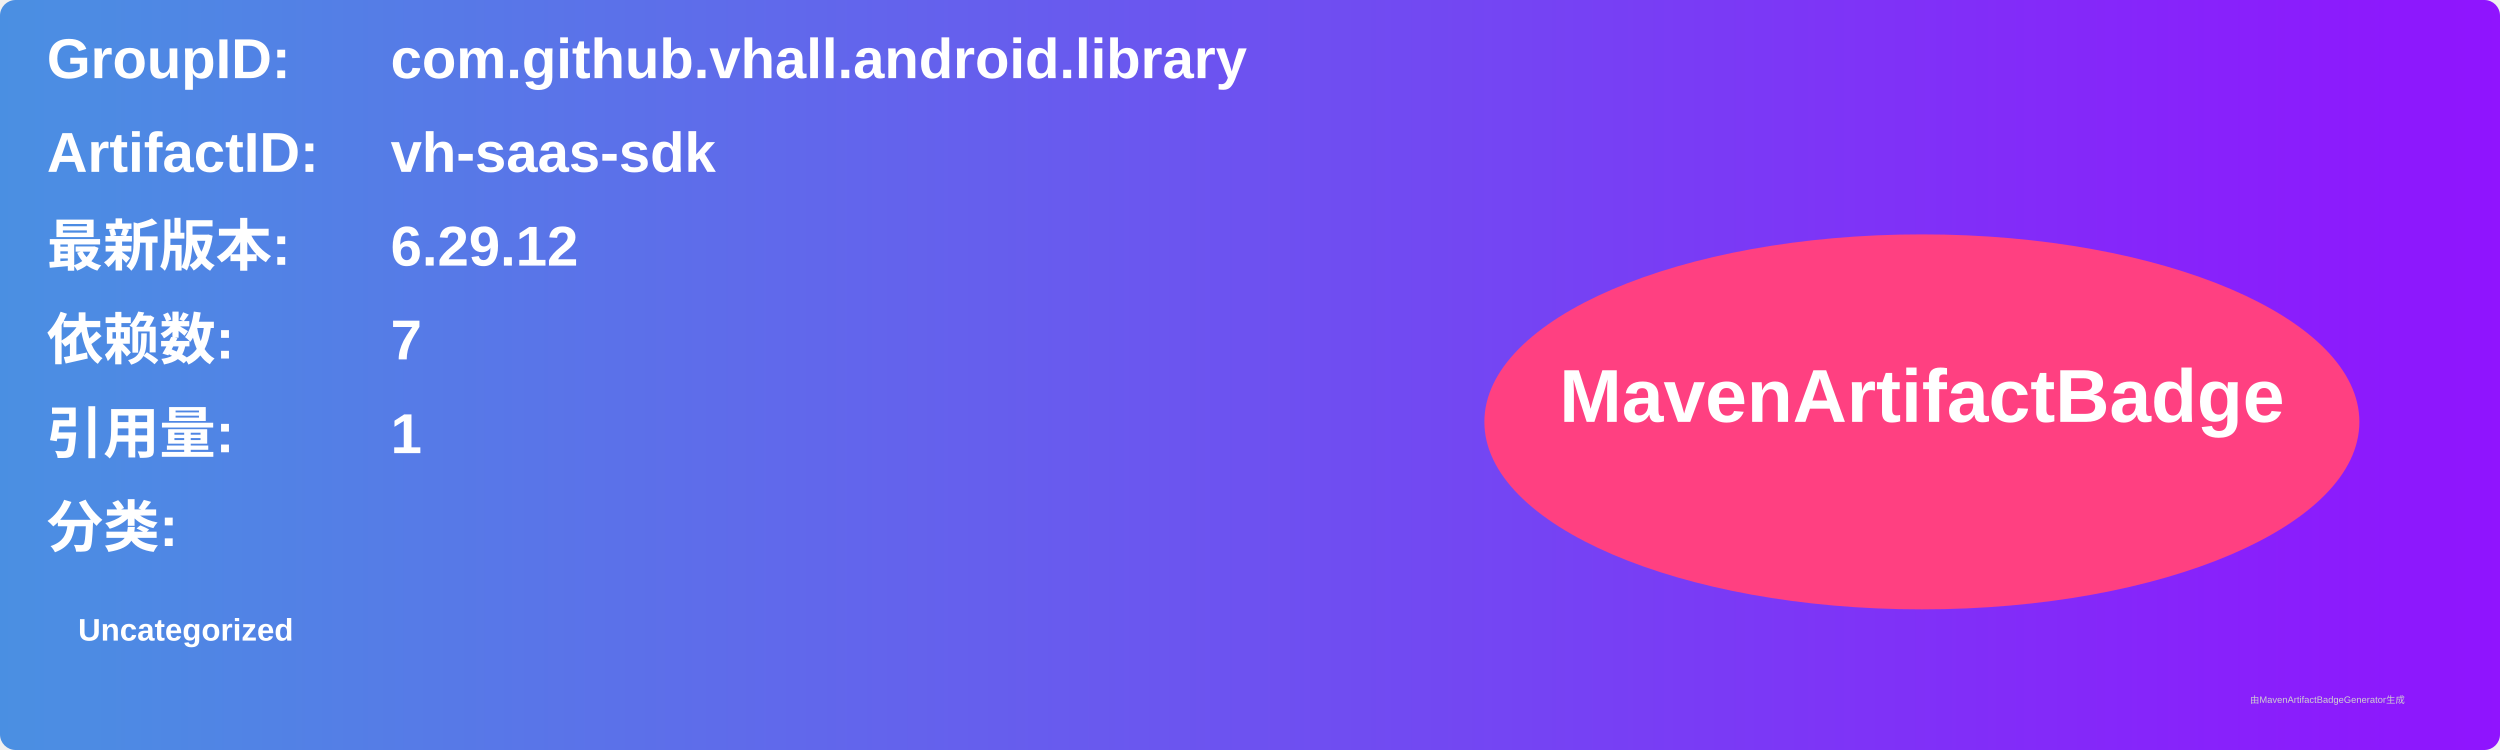
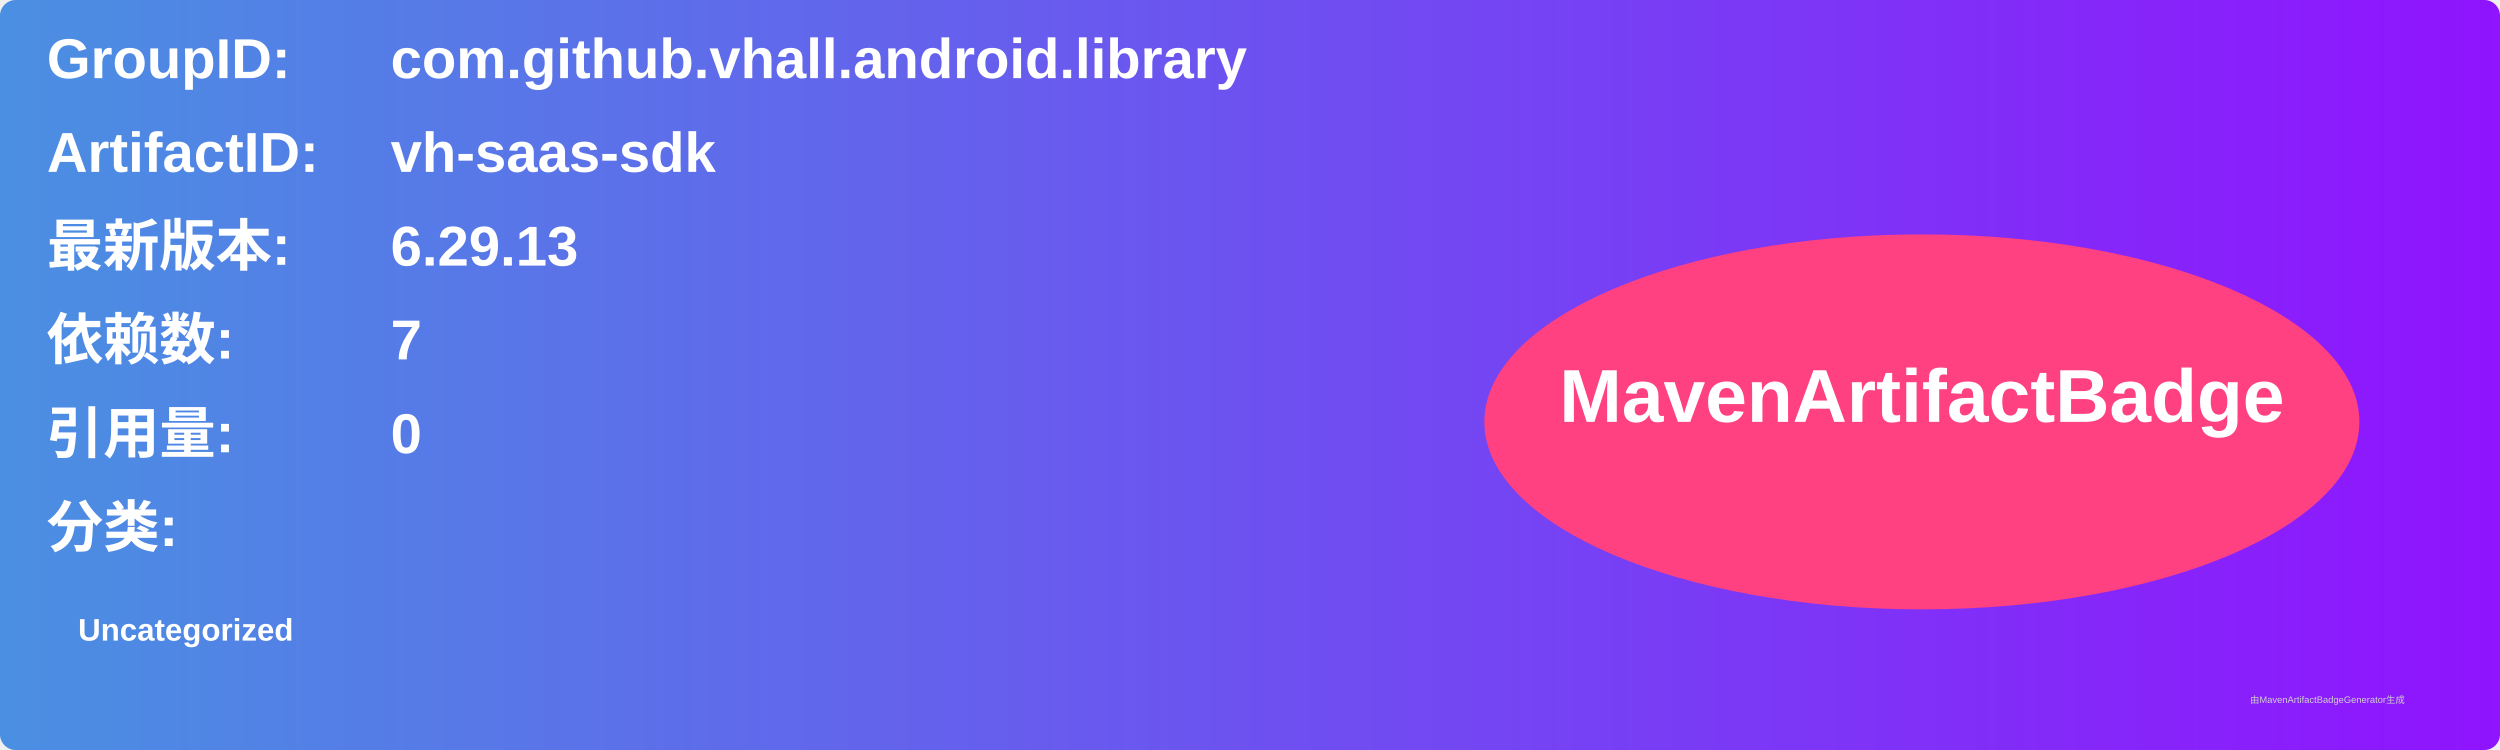
<svg xmlns="http://www.w3.org/2000/svg" width="800" height="240" viewBox="0 0 800 240">
  <linearGradient id="grad" x1="0%" y1="0%" x2="100%" y2="0%">
    <stop offset="0%" stop-color="#4a90e2" />
    <stop offset="100%" stop-color="#9013fe" />
  </linearGradient>
  <rect width="100%" height="100%" rx="5" ry="5" fill="url(#grad)" />
  <g transform="translate(15, 15)">
    <text x="0" y="10" font-family="Arial" font-size="18" fill="white" font-weight="bold" width="260">GroupID:</text>
    <text x="110" y="10" font-family="Arial" font-size="18" fill="white" font-weight="bold" width="460">com.github.vhall.android.library</text>
    <text x="0" y="40" font-family="Arial" font-size="18" fill="white" font-weight="bold" width="260">ArtifactID:</text>
    <text x="110" y="40" font-family="Arial" font-size="18" fill="white" font-weight="bold" width="460">vh-saas-sdk</text>
    <text x="0" y="70" font-family="Arial" font-size="18" fill="white" font-weight="bold">最新版本:</text>
    <text x="110" y="70" font-family="Arial" font-size="18" fill="white" font-weight="bold">
-       <tspan font-weight="bold">6.29.12</tspan>
+       <tspan font-weight="bold">6.29.13</tspan>
    </text>
    <text x="0" y="100" font-family="Arial" font-size="18" fill="white" font-weight="bold">依赖数: </text>
    <text x="110" y="100" font-family="Arial" font-size="18" fill="white">
      <tspan font-weight="bold">7</tspan>
    </text>
    <text x="0" y="130" font-family="Arial" font-size="18" fill="white" font-weight="bold">引用量: </text>
    <text x="110" y="130" font-family="Arial" font-size="18" fill="white">
-       <tspan font-weight="bold">1</tspan>
+       <tspan font-weight="bold">0</tspan>
    </text>
    <text x="0" y="160" font-family="Arial" font-size="18" fill="white" font-weight="bold">分类:</text>
    <text x="10" y="190" font-family="Arial" font-size="10" fill="white">
      <tspan font-weight="bold">Uncategorized</tspan>
    </text>
    <ellipse cx="600" cy="120" rx="140" ry="60" fill="#ff4081" />
    <text x="600" y="120" text-anchor="middle" font-family="Arial" font-size="24" fill="white" font-weight="bold">MavenArtifactBadge</text>
  </g>
  <text x="720" y="225" font-family="Arial" font-size="3" fill="#d0d0d0">由MavenArtifactBadgeGenerator生成</text>
</svg>
